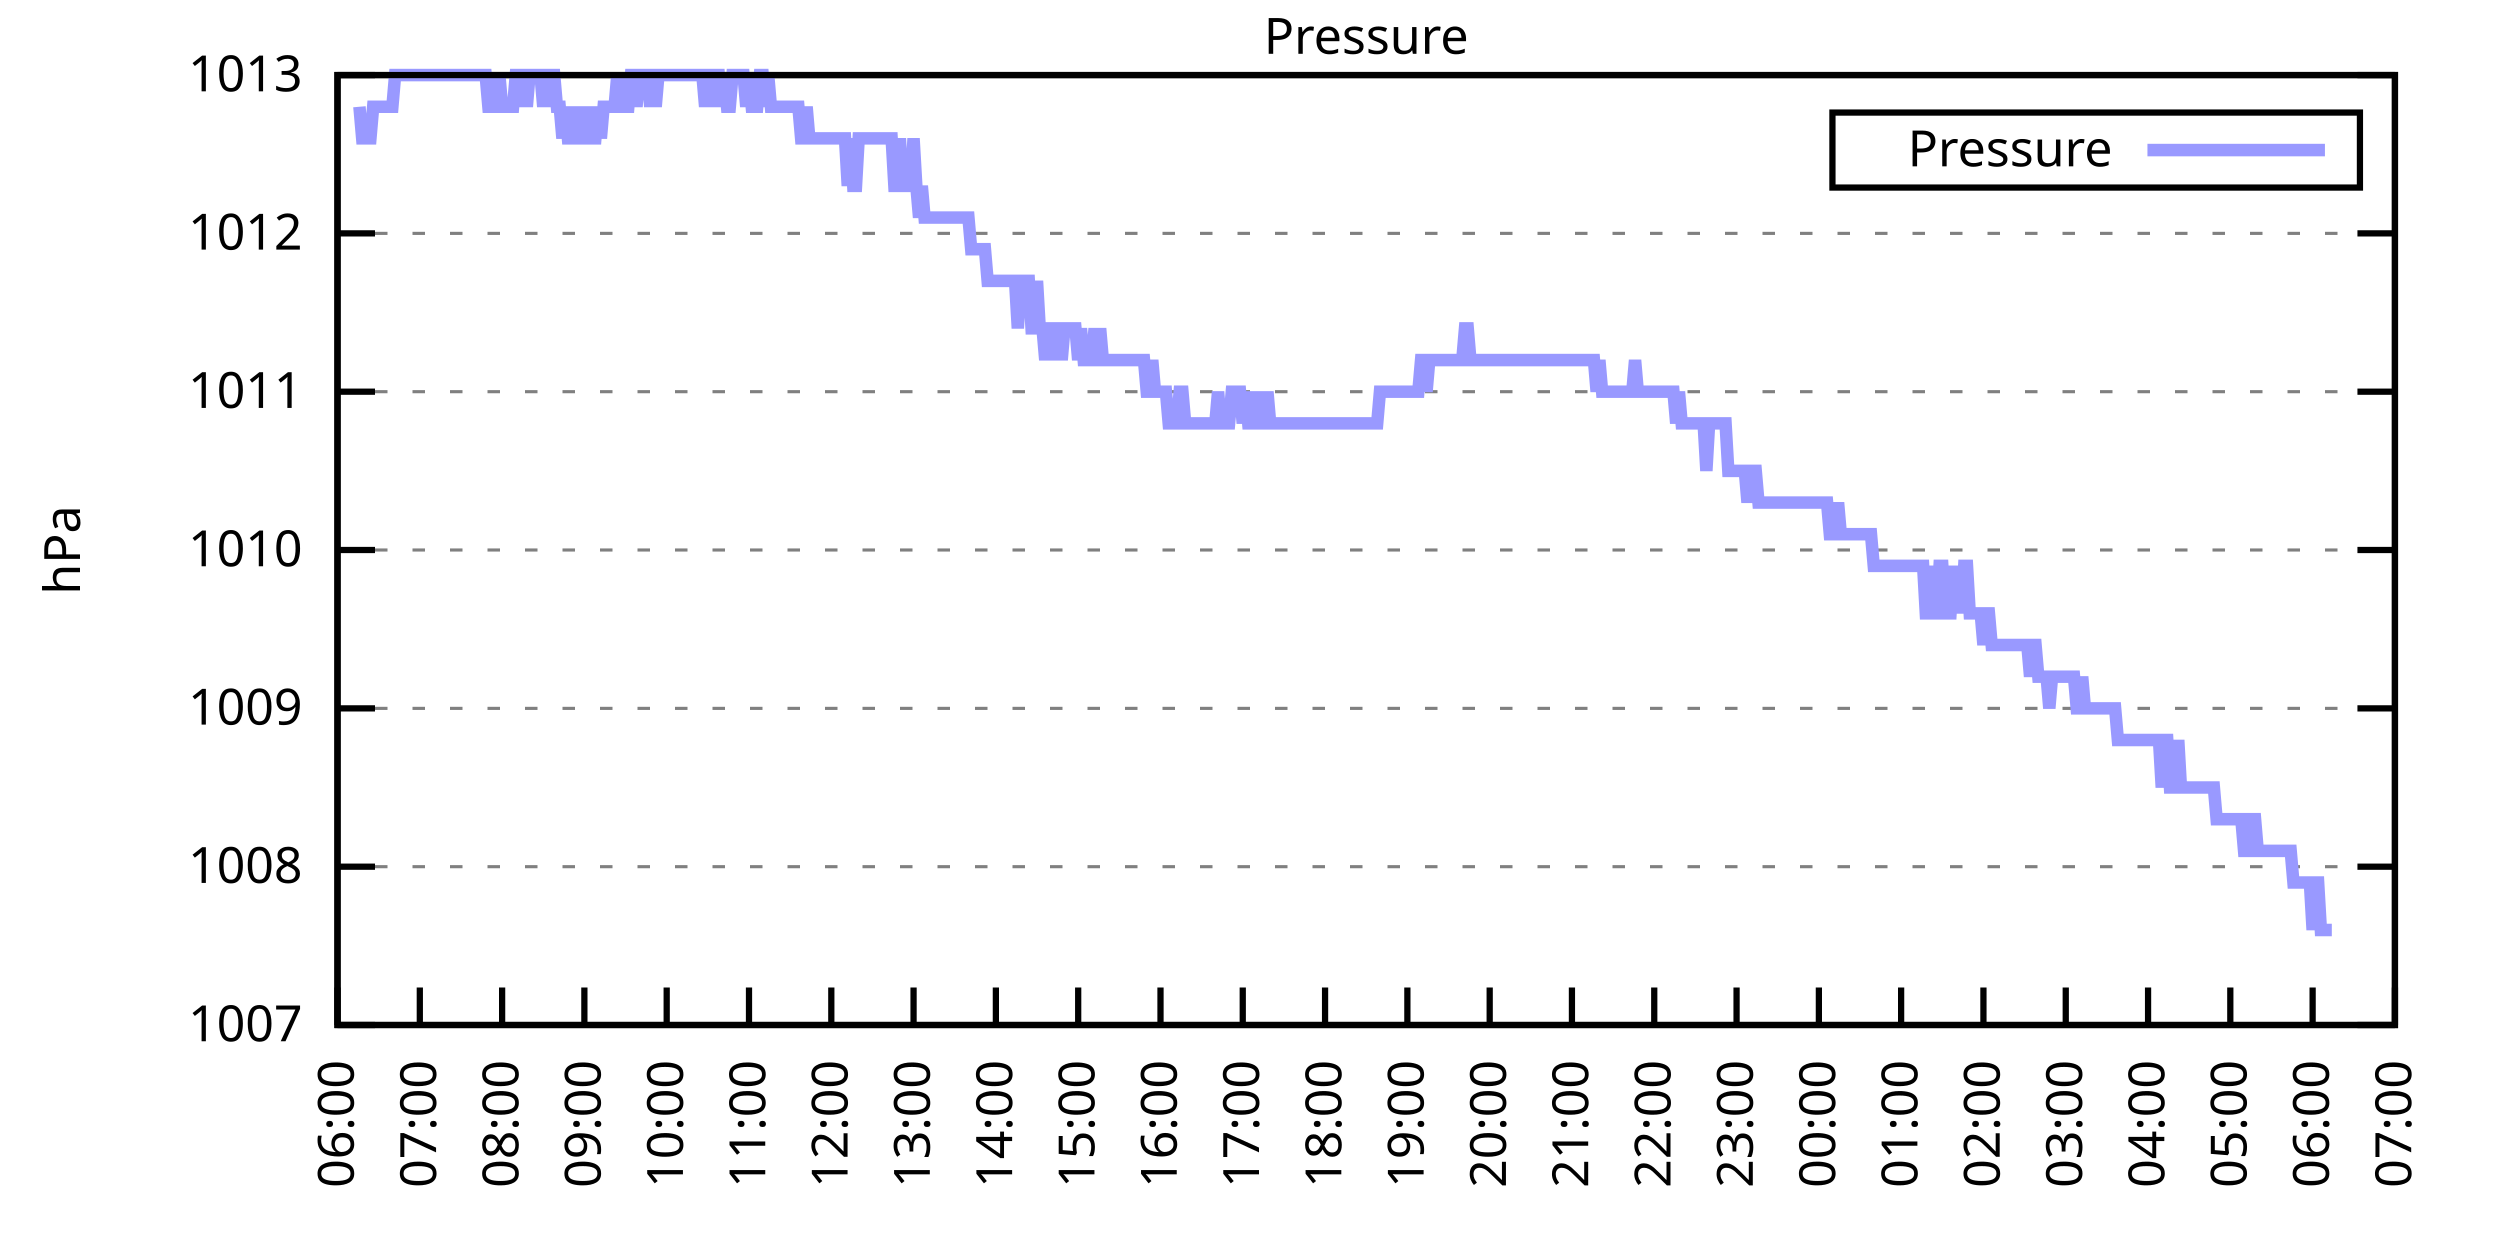
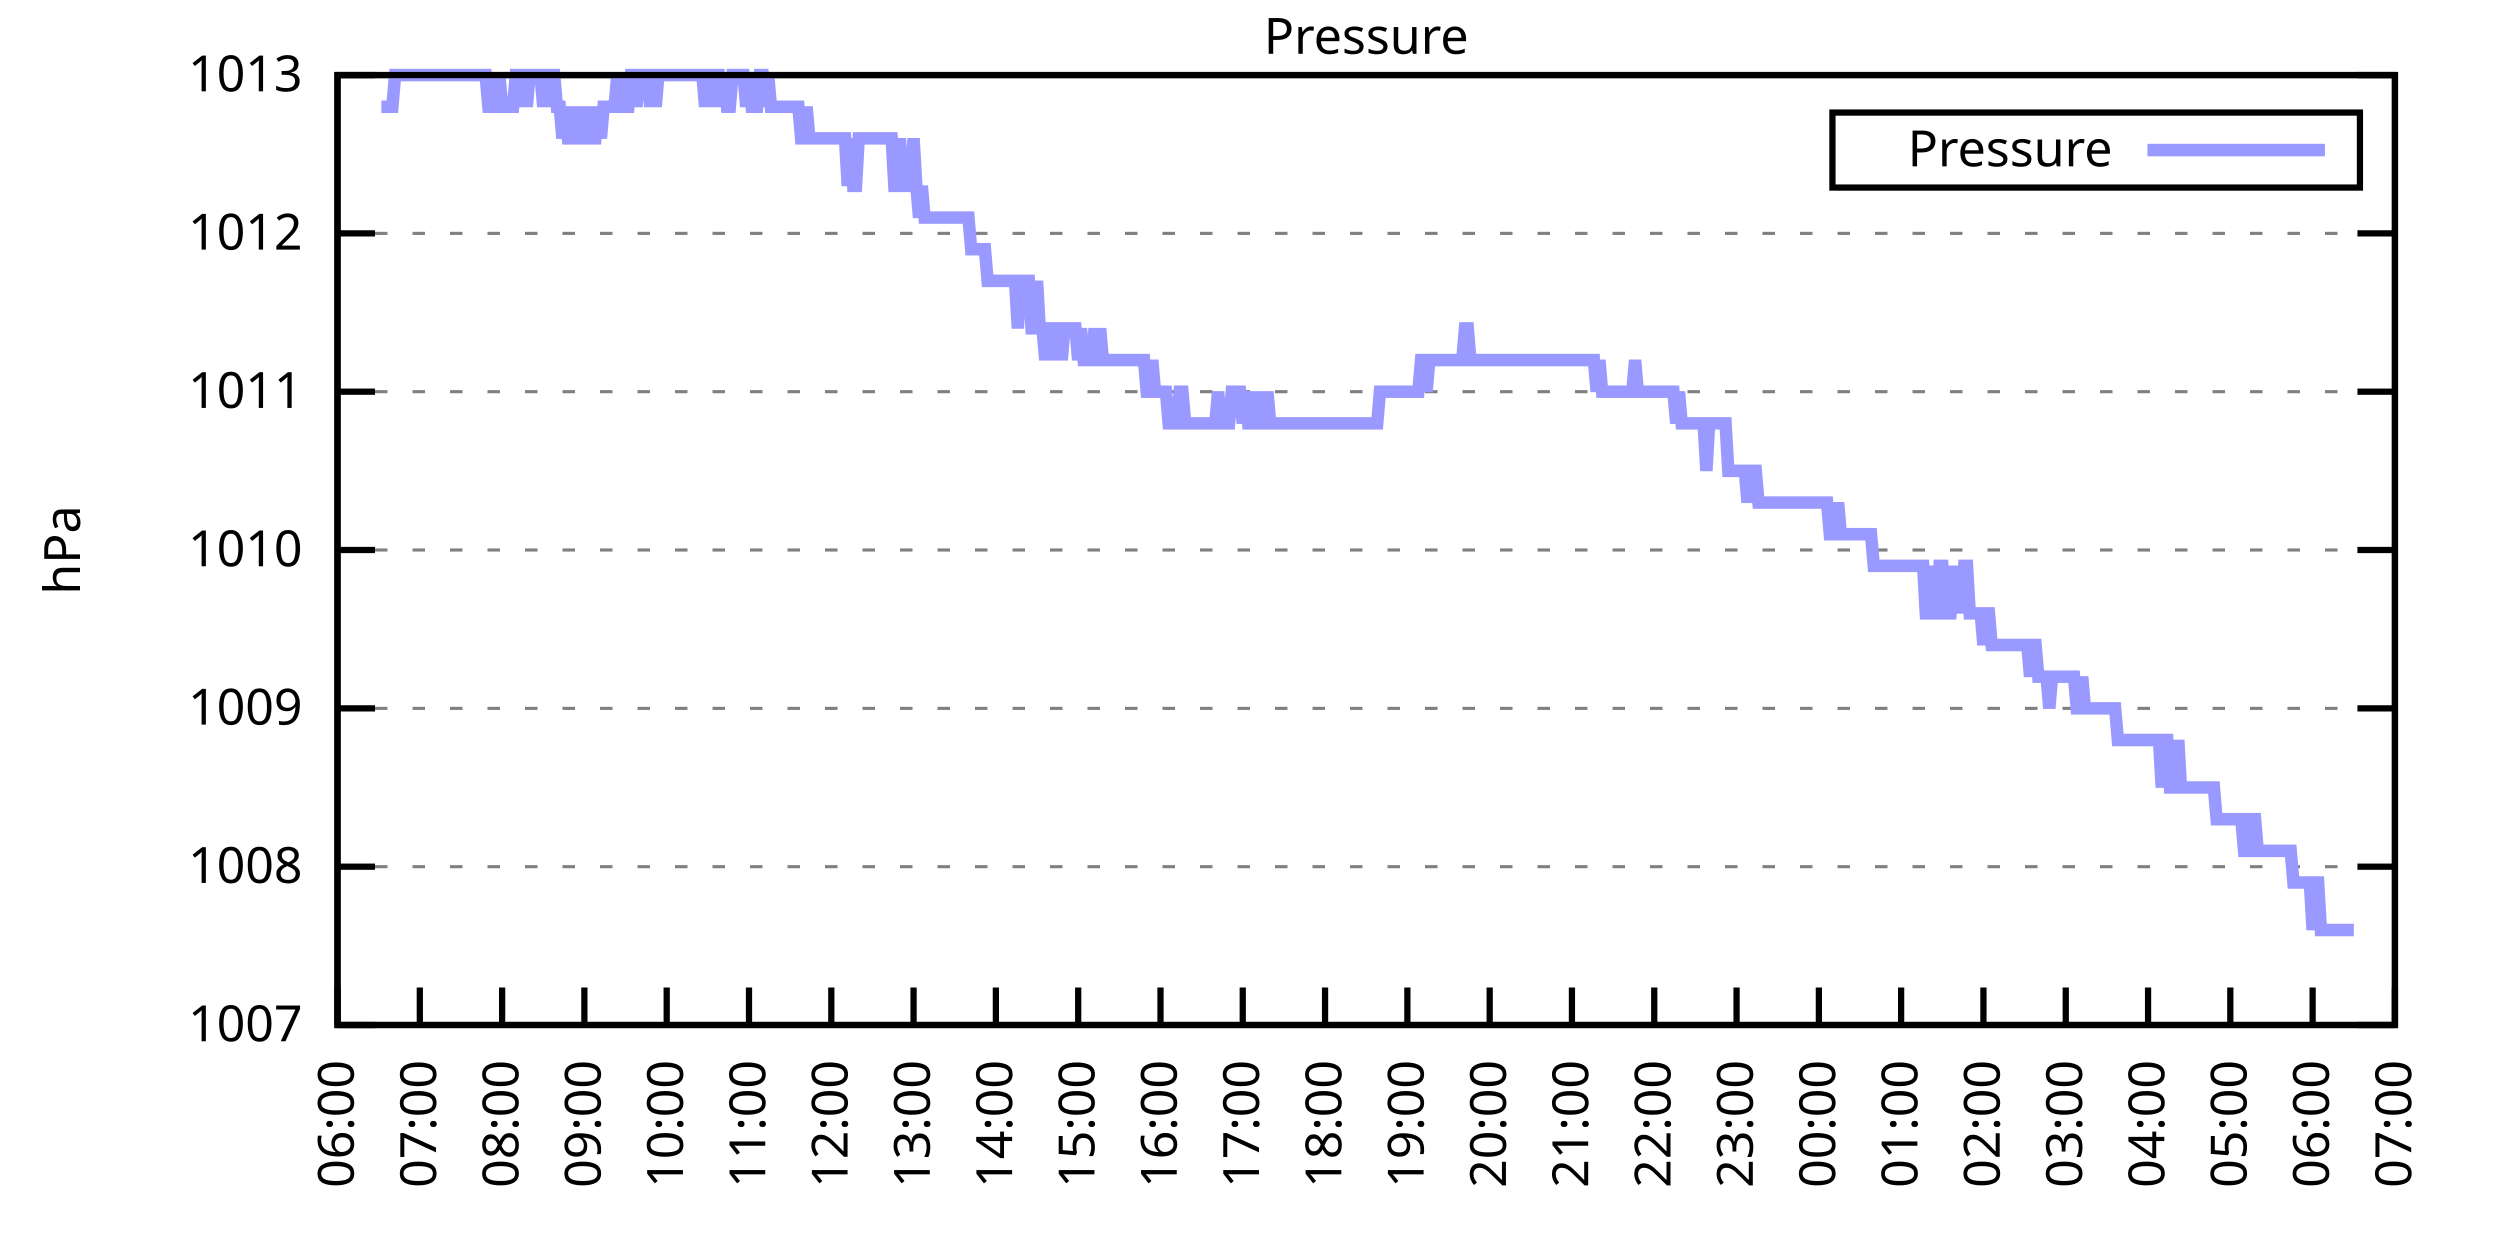
<svg xmlns="http://www.w3.org/2000/svg" xmlns:xlink="http://www.w3.org/1999/xlink" width="400" height="200" viewBox="0 0 400 200">
  <g id="gnuplot_canvas">
    <rect x="0" y="0" width="400" height="200" fill="none" />
    <defs>
      <circle id="gpDot" r="0.5" stroke-width="0.5" stroke="currentColor" />
      <path id="gpPt0" stroke-width="0.333" stroke="currentColor" d="M-1,0 h2 M0,-1 v2" />
      <path id="gpPt1" stroke-width="0.333" stroke="currentColor" d="M-1,-1 L1,1 M1,-1 L-1,1" />
      <path id="gpPt2" stroke-width="0.333" stroke="currentColor" d="M-1,0 L1,0 M0,-1 L0,1 M-1,-1 L1,1 M-1,1 L1,-1" />
      <rect id="gpPt3" stroke-width="0.333" stroke="currentColor" x="-1" y="-1" width="2" height="2" />
      <rect id="gpPt4" stroke-width="0.333" stroke="currentColor" fill="currentColor" x="-1" y="-1" width="2" height="2" />
      <circle id="gpPt5" stroke-width="0.333" stroke="currentColor" cx="0" cy="0" r="1" />
      <use xlink:href="#gpPt5" id="gpPt6" fill="currentColor" stroke="none" />
      <path id="gpPt7" stroke-width="0.333" stroke="currentColor" d="M0,-1.33 L-1.33,0.67 L1.33,0.67 z" />
      <use xlink:href="#gpPt7" id="gpPt8" fill="currentColor" stroke="none" />
      <use xlink:href="#gpPt7" id="gpPt9" stroke="currentColor" transform="rotate(180)" />
      <use xlink:href="#gpPt9" id="gpPt10" fill="currentColor" stroke="none" />
      <use xlink:href="#gpPt3" id="gpPt11" stroke="currentColor" transform="rotate(45)" />
      <use xlink:href="#gpPt11" id="gpPt12" fill="currentColor" stroke="none" />
      <path id="gpPt13" stroke-width="0.333" stroke="currentColor" d="M0,1.330 L1.265,0.411 L0.782,-1.067 L-0.782,-1.076 L-1.265,0.411 z" />
      <use xlink:href="#gpPt13" id="gpPt14" fill="currentColor" stroke="none" />
      <filter id="textbox" filterUnits="objectBoundingBox" x="0" y="0" height="1" width="1">
        <feFlood flood-color="white" flood-opacity="1" result="bgnd" />
        <feComposite in="SourceGraphic" in2="bgnd" operator="atop" />
      </filter>
      <filter id="greybox" filterUnits="objectBoundingBox" x="0" y="0" height="1" width="1">
        <feFlood flood-color="lightgrey" flood-opacity="1" result="grey" />
        <feComposite in="SourceGraphic" in2="grey" operator="atop" />
      </filter>
    </defs>
    <g fill="none" color="white" stroke="currentColor" stroke-width="1.00" stroke-linecap="butt" stroke-linejoin="miter">
</g>
    <g fill="none" color="black" stroke="currentColor" stroke-width="1.00" stroke-linecap="butt" stroke-linejoin="miter">
      <g stroke="none" shape-rendering="crispEdges">
        <polygon fill="rgb(255, 255, 255)" points="54.00,164.00 383.18,164.00 383.18,12.02 54.00,12.02 " />
      </g>
    </g>
    <g fill="none" color="black" stroke="currentColor" stroke-width="1.00" stroke-linecap="butt" stroke-linejoin="miter">
</g>
    <g fill="none" color="black" stroke="black" stroke-width="0.50" stroke-linecap="butt" stroke-linejoin="miter">
</g>
    <g fill="none" color="gray" stroke="currentColor" stroke-width="0.50" stroke-linecap="butt" stroke-linejoin="miter">
      <path stroke="gray" stroke-dasharray="2,4" class="gridline" d="M54.00,164.00 L383.19,164.00  " />
    </g>
    <g fill="none" color="gray" stroke="gray" stroke-width="1.00" stroke-linecap="butt" stroke-linejoin="miter">
</g>
    <g fill="none" color="black" stroke="currentColor" stroke-width="1.00" stroke-linecap="butt" stroke-linejoin="miter">
      <path stroke="black" d="M54.00,164.00 L60.00,164.00 M383.19,164.00 L377.19,164.00  " />
      <g transform="translate(48.40,166.60)" stroke="none" fill="black" font-family="Sans" font-size="8.00" text-anchor="end">
        <text>
          <tspan font-family="Sans"> 1007</tspan>
        </text>
      </g>
    </g>
    <g fill="none" color="black" stroke="currentColor" stroke-width="1.00" stroke-linecap="butt" stroke-linejoin="miter">
</g>
    <g fill="none" color="black" stroke="black" stroke-width="0.50" stroke-linecap="butt" stroke-linejoin="miter">
</g>
    <g fill="none" color="gray" stroke="currentColor" stroke-width="0.50" stroke-linecap="butt" stroke-linejoin="miter">
      <path stroke="gray" stroke-dasharray="2,4" class="gridline" d="M54.00,138.67 L383.19,138.67  " />
    </g>
    <g fill="none" color="gray" stroke="gray" stroke-width="1.00" stroke-linecap="butt" stroke-linejoin="miter">
</g>
    <g fill="none" color="black" stroke="currentColor" stroke-width="1.00" stroke-linecap="butt" stroke-linejoin="miter">
      <path stroke="black" d="M54.00,138.67 L60.00,138.67 M383.19,138.67 L377.19,138.67  " />
      <g transform="translate(48.40,141.27)" stroke="none" fill="black" font-family="Sans" font-size="8.00" text-anchor="end">
        <text>
          <tspan font-family="Sans"> 1008</tspan>
        </text>
      </g>
    </g>
    <g fill="none" color="black" stroke="currentColor" stroke-width="1.00" stroke-linecap="butt" stroke-linejoin="miter">
</g>
    <g fill="none" color="black" stroke="black" stroke-width="0.50" stroke-linecap="butt" stroke-linejoin="miter">
</g>
    <g fill="none" color="gray" stroke="currentColor" stroke-width="0.50" stroke-linecap="butt" stroke-linejoin="miter">
      <path stroke="gray" stroke-dasharray="2,4" class="gridline" d="M54.00,113.34 L383.19,113.34  " />
    </g>
    <g fill="none" color="gray" stroke="gray" stroke-width="1.00" stroke-linecap="butt" stroke-linejoin="miter">
</g>
    <g fill="none" color="black" stroke="currentColor" stroke-width="1.00" stroke-linecap="butt" stroke-linejoin="miter">
      <path stroke="black" d="M54.00,113.34 L60.00,113.34 M383.19,113.34 L377.19,113.34  " />
      <g transform="translate(48.40,115.94)" stroke="none" fill="black" font-family="Sans" font-size="8.00" text-anchor="end">
        <text>
          <tspan font-family="Sans"> 1009</tspan>
        </text>
      </g>
    </g>
    <g fill="none" color="black" stroke="currentColor" stroke-width="1.00" stroke-linecap="butt" stroke-linejoin="miter">
</g>
    <g fill="none" color="black" stroke="black" stroke-width="0.50" stroke-linecap="butt" stroke-linejoin="miter">
</g>
    <g fill="none" color="gray" stroke="currentColor" stroke-width="0.50" stroke-linecap="butt" stroke-linejoin="miter">
      <path stroke="gray" stroke-dasharray="2,4" class="gridline" d="M54.00,88.00 L383.19,88.00  " />
    </g>
    <g fill="none" color="gray" stroke="gray" stroke-width="1.00" stroke-linecap="butt" stroke-linejoin="miter">
</g>
    <g fill="none" color="black" stroke="currentColor" stroke-width="1.00" stroke-linecap="butt" stroke-linejoin="miter">
      <path stroke="black" d="M54.00,88.00 L60.00,88.00 M383.19,88.00 L377.19,88.00  " />
      <g transform="translate(48.40,90.60)" stroke="none" fill="black" font-family="Sans" font-size="8.00" text-anchor="end">
        <text>
          <tspan font-family="Sans"> 1010</tspan>
        </text>
      </g>
    </g>
    <g fill="none" color="black" stroke="currentColor" stroke-width="1.00" stroke-linecap="butt" stroke-linejoin="miter">
</g>
    <g fill="none" color="black" stroke="black" stroke-width="0.50" stroke-linecap="butt" stroke-linejoin="miter">
</g>
    <g fill="none" color="gray" stroke="currentColor" stroke-width="0.50" stroke-linecap="butt" stroke-linejoin="miter">
      <path stroke="gray" stroke-dasharray="2,4" class="gridline" d="M54.00,62.67 L383.19,62.67  " />
    </g>
    <g fill="none" color="gray" stroke="gray" stroke-width="1.00" stroke-linecap="butt" stroke-linejoin="miter">
</g>
    <g fill="none" color="black" stroke="currentColor" stroke-width="1.00" stroke-linecap="butt" stroke-linejoin="miter">
      <path stroke="black" d="M54.00,62.67 L60.00,62.67 M383.19,62.67 L377.19,62.67  " />
      <g transform="translate(48.40,65.27)" stroke="none" fill="black" font-family="Sans" font-size="8.00" text-anchor="end">
        <text>
          <tspan font-family="Sans"> 1011</tspan>
        </text>
      </g>
    </g>
    <g fill="none" color="black" stroke="currentColor" stroke-width="1.00" stroke-linecap="butt" stroke-linejoin="miter">
</g>
    <g fill="none" color="black" stroke="black" stroke-width="0.50" stroke-linecap="butt" stroke-linejoin="miter">
</g>
    <g fill="none" color="gray" stroke="currentColor" stroke-width="0.50" stroke-linecap="butt" stroke-linejoin="miter">
      <path stroke="gray" stroke-dasharray="2,4" class="gridline" d="M54.00,37.34 L383.19,37.34  " />
    </g>
    <g fill="none" color="gray" stroke="gray" stroke-width="1.00" stroke-linecap="butt" stroke-linejoin="miter">
</g>
    <g fill="none" color="black" stroke="currentColor" stroke-width="1.00" stroke-linecap="butt" stroke-linejoin="miter">
      <path stroke="black" d="M54.00,37.34 L60.00,37.34 M383.19,37.34 L377.19,37.34  " />
      <g transform="translate(48.40,39.94)" stroke="none" fill="black" font-family="Sans" font-size="8.00" text-anchor="end">
        <text>
          <tspan font-family="Sans"> 1012</tspan>
        </text>
      </g>
    </g>
    <g fill="none" color="black" stroke="currentColor" stroke-width="1.00" stroke-linecap="butt" stroke-linejoin="miter">
</g>
    <g fill="none" color="black" stroke="black" stroke-width="0.50" stroke-linecap="butt" stroke-linejoin="miter">
</g>
    <g fill="none" color="gray" stroke="currentColor" stroke-width="0.50" stroke-linecap="butt" stroke-linejoin="miter">
      <path stroke="gray" stroke-dasharray="2,4" class="gridline" d="M54.00,12.01 L383.19,12.01  " />
    </g>
    <g fill="none" color="gray" stroke="gray" stroke-width="1.00" stroke-linecap="butt" stroke-linejoin="miter">
</g>
    <g fill="none" color="black" stroke="currentColor" stroke-width="1.00" stroke-linecap="butt" stroke-linejoin="miter">
      <path stroke="black" d="M54.00,12.01 L60.00,12.01 M383.19,12.01 L377.19,12.01  " />
      <g transform="translate(48.40,14.61)" stroke="none" fill="black" font-family="Sans" font-size="8.00" text-anchor="end">
        <text>
          <tspan font-family="Sans"> 1013</tspan>
        </text>
      </g>
    </g>
    <g fill="none" color="black" stroke="currentColor" stroke-width="1.00" stroke-linecap="butt" stroke-linejoin="miter">
      <path stroke="black" d="M54.00,164.00 L54.00,158.00  " />
      <g transform="translate(56.60,169.60) rotate(270.00)" stroke="none" fill="black" font-family="Sans" font-size="8.00" text-anchor="end">
        <text>
          <tspan font-family="Sans">06:00</tspan>
        </text>
      </g>
    </g>
    <g fill="none" color="black" stroke="currentColor" stroke-width="1.00" stroke-linecap="butt" stroke-linejoin="miter">
      <path stroke="black" d="M67.17,164.00 L67.17,158.00  " />
      <g transform="translate(69.77,169.60) rotate(270.00)" stroke="none" fill="black" font-family="Sans" font-size="8.00" text-anchor="end">
        <text>
          <tspan font-family="Sans">07:00</tspan>
        </text>
      </g>
    </g>
    <g fill="none" color="black" stroke="currentColor" stroke-width="1.00" stroke-linecap="butt" stroke-linejoin="miter">
      <path stroke="black" d="M80.34,164.00 L80.34,158.00  " />
      <g transform="translate(82.94,169.60) rotate(270.00)" stroke="none" fill="black" font-family="Sans" font-size="8.00" text-anchor="end">
        <text>
          <tspan font-family="Sans">08:00</tspan>
        </text>
      </g>
    </g>
    <g fill="none" color="black" stroke="currentColor" stroke-width="1.00" stroke-linecap="butt" stroke-linejoin="miter">
      <path stroke="black" d="M93.50,164.00 L93.50,158.00  " />
      <g transform="translate(96.10,169.60) rotate(270.00)" stroke="none" fill="black" font-family="Sans" font-size="8.00" text-anchor="end">
        <text>
          <tspan font-family="Sans">09:00</tspan>
        </text>
      </g>
    </g>
    <g fill="none" color="black" stroke="currentColor" stroke-width="1.00" stroke-linecap="butt" stroke-linejoin="miter">
      <path stroke="black" d="M106.67,164.00 L106.67,158.00  " />
      <g transform="translate(109.27,169.60) rotate(270.00)" stroke="none" fill="black" font-family="Sans" font-size="8.00" text-anchor="end">
        <text>
          <tspan font-family="Sans">10:00</tspan>
        </text>
      </g>
    </g>
    <g fill="none" color="black" stroke="currentColor" stroke-width="1.00" stroke-linecap="butt" stroke-linejoin="miter">
      <path stroke="black" d="M119.84,164.00 L119.84,158.00  " />
      <g transform="translate(122.44,169.60) rotate(270.00)" stroke="none" fill="black" font-family="Sans" font-size="8.00" text-anchor="end">
        <text>
          <tspan font-family="Sans">11:00</tspan>
        </text>
      </g>
    </g>
    <g fill="none" color="black" stroke="currentColor" stroke-width="1.00" stroke-linecap="butt" stroke-linejoin="miter">
      <path stroke="black" d="M133.01,164.00 L133.01,158.00  " />
      <g transform="translate(135.61,169.60) rotate(270.00)" stroke="none" fill="black" font-family="Sans" font-size="8.00" text-anchor="end">
        <text>
          <tspan font-family="Sans">12:00</tspan>
        </text>
      </g>
    </g>
    <g fill="none" color="black" stroke="currentColor" stroke-width="1.00" stroke-linecap="butt" stroke-linejoin="miter">
      <path stroke="black" d="M146.17,164.00 L146.17,158.00  " />
      <g transform="translate(148.77,169.60) rotate(270.00)" stroke="none" fill="black" font-family="Sans" font-size="8.00" text-anchor="end">
        <text>
          <tspan font-family="Sans">13:00</tspan>
        </text>
      </g>
    </g>
    <g fill="none" color="black" stroke="currentColor" stroke-width="1.00" stroke-linecap="butt" stroke-linejoin="miter">
      <path stroke="black" d="M159.34,164.00 L159.34,158.00  " />
      <g transform="translate(161.94,169.60) rotate(270.00)" stroke="none" fill="black" font-family="Sans" font-size="8.00" text-anchor="end">
        <text>
          <tspan font-family="Sans">14:00</tspan>
        </text>
      </g>
    </g>
    <g fill="none" color="black" stroke="currentColor" stroke-width="1.00" stroke-linecap="butt" stroke-linejoin="miter">
      <path stroke="black" d="M172.51,164.00 L172.51,158.00  " />
      <g transform="translate(175.11,169.60) rotate(270.00)" stroke="none" fill="black" font-family="Sans" font-size="8.00" text-anchor="end">
        <text>
          <tspan font-family="Sans">15:00</tspan>
        </text>
      </g>
    </g>
    <g fill="none" color="black" stroke="currentColor" stroke-width="1.00" stroke-linecap="butt" stroke-linejoin="miter">
      <path stroke="black" d="M185.68,164.00 L185.68,158.00  " />
      <g transform="translate(188.28,169.60) rotate(270.00)" stroke="none" fill="black" font-family="Sans" font-size="8.00" text-anchor="end">
        <text>
          <tspan font-family="Sans">16:00</tspan>
        </text>
      </g>
    </g>
    <g fill="none" color="black" stroke="currentColor" stroke-width="1.00" stroke-linecap="butt" stroke-linejoin="miter">
      <path stroke="black" d="M198.84,164.00 L198.84,158.00  " />
      <g transform="translate(201.44,169.60) rotate(270.00)" stroke="none" fill="black" font-family="Sans" font-size="8.00" text-anchor="end">
        <text>
          <tspan font-family="Sans">17:00</tspan>
        </text>
      </g>
    </g>
    <g fill="none" color="black" stroke="currentColor" stroke-width="1.00" stroke-linecap="butt" stroke-linejoin="miter">
      <path stroke="black" d="M212.01,164.00 L212.01,158.00  " />
      <g transform="translate(214.61,169.60) rotate(270.00)" stroke="none" fill="black" font-family="Sans" font-size="8.00" text-anchor="end">
        <text>
          <tspan font-family="Sans">18:00</tspan>
        </text>
      </g>
    </g>
    <g fill="none" color="black" stroke="currentColor" stroke-width="1.00" stroke-linecap="butt" stroke-linejoin="miter">
      <path stroke="black" d="M225.18,164.00 L225.18,158.00  " />
      <g transform="translate(227.78,169.60) rotate(270.00)" stroke="none" fill="black" font-family="Sans" font-size="8.00" text-anchor="end">
        <text>
          <tspan font-family="Sans">19:00</tspan>
        </text>
      </g>
    </g>
    <g fill="none" color="black" stroke="currentColor" stroke-width="1.00" stroke-linecap="butt" stroke-linejoin="miter">
      <path stroke="black" d="M238.35,164.00 L238.35,158.00  " />
      <g transform="translate(240.95,169.60) rotate(270.00)" stroke="none" fill="black" font-family="Sans" font-size="8.00" text-anchor="end">
        <text>
          <tspan font-family="Sans">20:00</tspan>
        </text>
      </g>
    </g>
    <g fill="none" color="black" stroke="currentColor" stroke-width="1.00" stroke-linecap="butt" stroke-linejoin="miter">
      <path stroke="black" d="M251.51,164.00 L251.51,158.00  " />
      <g transform="translate(254.11,169.60) rotate(270.00)" stroke="none" fill="black" font-family="Sans" font-size="8.00" text-anchor="end">
        <text>
          <tspan font-family="Sans">21:00</tspan>
        </text>
      </g>
    </g>
    <g fill="none" color="black" stroke="currentColor" stroke-width="1.00" stroke-linecap="butt" stroke-linejoin="miter">
      <path stroke="black" d="M264.68,164.00 L264.68,158.00  " />
      <g transform="translate(267.28,169.60) rotate(270.00)" stroke="none" fill="black" font-family="Sans" font-size="8.00" text-anchor="end">
        <text>
          <tspan font-family="Sans">22:00</tspan>
        </text>
      </g>
    </g>
    <g fill="none" color="black" stroke="currentColor" stroke-width="1.00" stroke-linecap="butt" stroke-linejoin="miter">
      <path stroke="black" d="M277.85,164.00 L277.85,158.00  " />
      <g transform="translate(280.45,169.60) rotate(270.00)" stroke="none" fill="black" font-family="Sans" font-size="8.00" text-anchor="end">
        <text>
          <tspan font-family="Sans">23:00</tspan>
        </text>
      </g>
    </g>
    <g fill="none" color="black" stroke="currentColor" stroke-width="1.00" stroke-linecap="butt" stroke-linejoin="miter">
      <path stroke="black" d="M291.02,164.00 L291.02,158.00  " />
      <g transform="translate(293.62,169.60) rotate(270.00)" stroke="none" fill="black" font-family="Sans" font-size="8.00" text-anchor="end">
        <text>
          <tspan font-family="Sans">00:00</tspan>
        </text>
      </g>
    </g>
    <g fill="none" color="black" stroke="currentColor" stroke-width="1.00" stroke-linecap="butt" stroke-linejoin="miter">
      <path stroke="black" d="M304.18,164.00 L304.18,158.00  " />
      <g transform="translate(306.78,169.60) rotate(270.00)" stroke="none" fill="black" font-family="Sans" font-size="8.00" text-anchor="end">
        <text>
          <tspan font-family="Sans">01:00</tspan>
        </text>
      </g>
    </g>
    <g fill="none" color="black" stroke="currentColor" stroke-width="1.00" stroke-linecap="butt" stroke-linejoin="miter">
      <path stroke="black" d="M317.35,164.00 L317.35,158.00  " />
      <g transform="translate(319.95,169.60) rotate(270.00)" stroke="none" fill="black" font-family="Sans" font-size="8.00" text-anchor="end">
        <text>
          <tspan font-family="Sans">02:00</tspan>
        </text>
      </g>
    </g>
    <g fill="none" color="black" stroke="currentColor" stroke-width="1.00" stroke-linecap="butt" stroke-linejoin="miter">
      <path stroke="black" d="M330.52,164.00 L330.52,158.00  " />
      <g transform="translate(333.12,169.60) rotate(270.00)" stroke="none" fill="black" font-family="Sans" font-size="8.00" text-anchor="end">
        <text>
          <tspan font-family="Sans">03:00</tspan>
        </text>
      </g>
    </g>
    <g fill="none" color="black" stroke="currentColor" stroke-width="1.00" stroke-linecap="butt" stroke-linejoin="miter">
      <path stroke="black" d="M343.69,164.00 L343.69,158.00  " />
      <g transform="translate(346.29,169.60) rotate(270.00)" stroke="none" fill="black" font-family="Sans" font-size="8.00" text-anchor="end">
        <text>
          <tspan font-family="Sans">04:00</tspan>
        </text>
      </g>
    </g>
    <g fill="none" color="black" stroke="currentColor" stroke-width="1.00" stroke-linecap="butt" stroke-linejoin="miter">
      <path stroke="black" d="M356.85,164.00 L356.85,158.00  " />
      <g transform="translate(359.45,169.60) rotate(270.00)" stroke="none" fill="black" font-family="Sans" font-size="8.00" text-anchor="end">
        <text>
          <tspan font-family="Sans">05:00</tspan>
        </text>
      </g>
    </g>
    <g fill="none" color="black" stroke="currentColor" stroke-width="1.00" stroke-linecap="butt" stroke-linejoin="miter">
      <path stroke="black" d="M370.02,164.00 L370.02,158.00  " />
      <g transform="translate(372.62,169.60) rotate(270.00)" stroke="none" fill="black" font-family="Sans" font-size="8.00" text-anchor="end">
        <text>
          <tspan font-family="Sans">06:00</tspan>
        </text>
      </g>
    </g>
    <g fill="none" color="black" stroke="currentColor" stroke-width="1.00" stroke-linecap="butt" stroke-linejoin="miter">
      <path stroke="black" d="M383.19,164.00 L383.19,158.00  " />
      <g transform="translate(385.79,169.60) rotate(270.00)" stroke="none" fill="black" font-family="Sans" font-size="8.00" text-anchor="end">
        <text>
          <tspan font-family="Sans">07:00</tspan>
        </text>
      </g>
    </g>
    <g fill="none" color="black" stroke="currentColor" stroke-width="1.00" stroke-linecap="butt" stroke-linejoin="miter">
</g>
    <g fill="none" color="black" stroke="currentColor" stroke-width="1.00" stroke-linecap="butt" stroke-linejoin="miter">
      <path stroke="black" d="M54.00,12.01 L54.00,164.00 L383.19,164.00 L383.19,12.01 L54.00,12.01 Z  " />
    </g>
    <g fill="none" color="black" stroke="currentColor" stroke-width="1.00" stroke-linecap="butt" stroke-linejoin="miter">
</g>
    <g fill="none" color="black" stroke="currentColor" stroke-width="1.00" stroke-linecap="butt" stroke-linejoin="miter">
      <path stroke="black" d="M293.19,30.01 L293.19,18.01 L377.59,18.01 L377.59,30.01 L293.19,30.01 Z  " />
    </g>
    <g id="Pressure_plot_1">
      <g fill="none" color="white" stroke="black" stroke-width="2.00" stroke-linecap="butt" stroke-linejoin="miter">
</g>
      <g fill="none" color="black" stroke="currentColor" stroke-width="2.00" stroke-linecap="butt" stroke-linejoin="miter">
        <g transform="translate(337.99,26.61)" stroke="none" fill="black" font-family="Sans" font-size="8.00" text-anchor="end">
          <text>
            <tspan font-family="Sans">Pressure</tspan>
          </text>
        </g>
      </g>
      <g fill="none" color="black" stroke="currentColor" stroke-width="2.00" stroke-linecap="butt" stroke-linejoin="miter">
-         <path stroke="rgb(153, 153, 255)" d="M343.59,24.01 L371.99,24.01 M57.51,17.08 L57.95,22.14 L58.39,22.14 L58.83,22.14 L59.27,22.14 L59.71,17.08   L60.14,17.08 L60.58,17.08 L61.02,17.08 L61.46,17.08 L61.90,17.08 L62.34,17.08 L62.78,17.08 L63.22,12.01   L63.66,12.01 L64.10,12.01 L64.53,12.01 L64.97,12.01 L65.41,12.01 L65.85,12.01 L66.29,12.01 L66.73,12.01   L67.17,12.01 L67.61,12.01 L68.05,12.01 L68.48,12.01 L68.92,12.01 L69.36,12.01 L69.80,12.01 L70.24,12.01   L70.68,12.01 L71.12,12.01 L71.56,12.01 L72.00,12.01 L72.43,12.01 L72.87,12.01 L73.31,12.01 L73.75,12.01   L74.19,12.01 L74.63,12.01 L75.07,12.01 L75.51,12.01 L75.95,12.01 L76.38,12.01 L76.82,12.01 L77.26,12.01   L77.70,12.01 L78.14,17.08 L78.58,17.08 L79.02,12.01 L79.46,17.08 L79.90,12.01 L80.34,17.08 L80.77,17.08   L81.21,17.08 L81.65,17.08 L82.09,17.08 L82.53,12.01 L82.97,12.01 L83.41,17.08 L83.85,12.01 L84.29,17.08   L84.72,12.01 L85.16,12.01 L85.60,12.01 L86.04,12.01 L86.48,12.01 L86.92,17.08 L87.36,12.01 L87.80,17.08   L88.24,12.01 L88.67,12.01 L89.11,17.08 L89.55,17.08 L89.99,22.14 L90.43,17.08 L90.87,22.14 L91.31,22.14   L91.75,22.14 L92.19,17.08 L92.62,22.14 L93.06,22.14 L93.50,22.14 L93.94,17.08 L94.38,22.14 L94.82,22.14   L95.26,22.14 L95.70,17.08 L96.14,22.14 L96.58,17.08 L97.01,17.08 L97.45,17.08 L97.89,17.08 L98.33,17.08   L98.77,12.01 L99.21,17.08 L99.65,12.01 L100.09,17.08 L100.53,17.08 L100.96,12.01 L101.40,12.01 L101.84,17.08   L102.28,12.01 L102.72,12.01 L103.16,12.01 L103.60,12.01 L104.04,17.08 L104.48,12.01 L104.91,17.08 L105.35,12.01   L105.79,12.01 L106.23,12.01 L106.67,12.01 L107.11,12.01 L107.55,12.01 L107.99,12.01 L108.43,12.01 L108.87,12.01   L109.30,12.01 L109.74,12.01 L110.18,12.01 L110.62,12.01 L111.06,12.01 L111.50,12.01 L111.94,12.01 L112.38,12.01   L112.82,17.08 L113.25,12.01 L113.69,12.01 L114.13,17.08 L114.57,12.01 L115.01,12.01 L115.45,17.08 L115.89,12.01   L116.33,17.08 L116.77,17.08 L117.20,12.01 L117.64,12.01 L118.08,12.01 L118.52,12.01 L118.96,12.01 L119.40,17.08   L119.84,12.01 L120.28,17.08 L120.72,17.08 L121.15,17.08 L121.59,12.01 L122.03,12.01 L122.47,17.08 L122.91,12.01   L123.35,17.08 L123.79,17.08 L124.23,17.08 L124.67,17.08 L125.11,17.08 L125.54,17.08 L125.98,17.08 L126.42,17.08   L126.86,17.08 L127.30,17.08 L127.74,17.08 L128.18,22.14 L128.62,22.14 L129.06,17.08 L129.49,22.14 L129.93,22.14   L130.37,22.14 L130.81,22.14 L131.25,22.14 L131.69,22.14 L132.13,22.14 L132.57,22.14 L133.01,22.14 L133.44,22.14   L133.88,22.14 L134.32,22.14 L134.76,22.14 L135.20,22.14 L135.64,29.74 L136.08,22.14 L136.52,29.74 L136.96,29.74   L137.39,22.14 L137.83,22.14 L138.27,22.14 L138.71,22.14 L139.15,22.14 L139.59,22.14 L140.03,22.14 L140.47,22.14   L140.91,22.14 L141.35,22.14 L141.78,22.14 L142.22,22.14 L142.66,22.14 L143.10,29.74 L143.54,29.74 L143.98,22.14   L144.42,29.74 L144.86,29.74 L145.30,29.74 L145.73,29.74 L146.17,22.14 L146.61,29.74 L147.05,34.81 L147.49,29.74   L147.93,34.81 L148.37,34.81 L148.81,34.81 L149.25,34.81 L149.68,34.81 L150.12,34.81 L150.56,34.81 L151.00,34.81   L151.44,34.81 L151.88,34.81 L152.32,34.81 L152.76,34.81 L153.20,34.81 L153.63,34.81 L154.07,34.81 L154.51,34.81   L154.95,34.81 L155.39,39.87 L155.83,39.87 L156.27,39.87 L156.71,39.87 L157.15,39.87 L157.59,39.87 L158.02,44.94   L158.46,44.94 L158.90,44.94 L159.34,44.94 L159.78,44.94 L160.22,44.94 L160.66,44.94 L161.10,44.94 L161.54,44.94   L161.97,44.94 L162.41,44.94 L162.85,52.54 L163.29,44.94 L163.73,44.94 L164.17,44.94 L164.61,44.94 L165.05,52.54   L165.49,52.54 L165.92,44.94 L166.36,52.54 L166.80,52.54 L167.24,57.61 L167.68,52.54 L168.12,52.54 L168.56,52.54   L169.00,57.61 L169.44,52.54 L169.87,57.61 L170.31,52.54 L170.75,52.54 L171.19,52.54 L171.63,52.54 L172.07,52.54   L172.51,57.61 L172.95,52.54 L173.39,57.61 L173.83,57.61 L174.26,57.61 L174.70,57.61 L175.14,52.54 L175.58,57.61   L176.02,52.54 L176.46,57.61 L176.90,57.61 L177.34,57.61 L177.78,57.61 L178.21,57.61 L178.65,57.61 L179.09,57.61   L179.53,57.61 L179.97,57.61 L180.41,57.61 L180.85,57.61 L181.29,57.61 L181.73,57.61 L182.16,57.61 L182.60,57.61   L183.04,57.61 L183.48,62.67 L183.92,62.67 L184.36,57.61 L184.80,62.67 L185.24,62.67 L185.68,62.67 L186.11,62.67   L186.55,62.67 L186.99,67.74 L187.43,67.74 L187.87,67.74 L188.31,67.74 L188.75,62.67 L189.19,62.67 L189.63,67.74   L190.07,67.74 L190.50,67.74 L190.94,67.74 L191.38,67.74 L191.82,67.74 L192.26,67.74 L192.70,67.74 L193.14,67.74   L193.58,67.74 L194.02,67.74 L194.45,67.74 L194.89,62.67 L195.33,67.74 L195.77,67.74 L196.21,67.74 L196.65,67.74   L197.09,62.67 L197.53,62.67 L197.97,62.67 L198.40,62.67 L198.84,67.74 L199.28,62.67 L199.72,67.74 L200.16,67.74   L200.60,67.74 L201.04,62.67 L201.48,67.74 L201.92,67.74 L202.35,67.74 L202.79,62.67 L203.23,67.74 L203.67,67.74   L204.11,67.74 L204.55,67.74 L204.99,67.74 L205.43,67.74 L205.87,67.74 L206.31,67.74 L206.74,67.74 L207.18,67.74   L207.62,67.74 L208.06,67.74 L208.50,67.74 L208.94,67.74 L209.38,67.74 L209.82,67.74 L210.26,67.74 L210.69,67.74   L211.13,67.74 L211.57,67.74 L212.01,67.74 L212.45,67.74 L212.89,67.74 L213.33,67.74 L213.77,67.74 L214.21,67.74   L214.64,67.74 L215.08,67.74 L215.52,67.74 L215.96,67.74 L216.40,67.74 L216.84,67.74 L217.28,67.74 L217.72,67.74   L218.16,67.74 L218.60,67.74 L219.03,67.74 L219.47,67.74 L219.91,67.74 L220.35,67.74 L220.79,62.67 L221.23,62.67   L221.67,62.67 L222.11,62.67 L222.55,62.67 L222.98,62.67 L223.42,62.67 L223.86,62.67 L224.30,62.67 L224.74,62.67   L225.18,62.67 L225.62,62.67 L226.06,62.67 L226.50,62.67 L226.93,62.67 L227.37,57.61 L227.81,57.61 L228.25,62.67   L228.69,57.61 L229.13,57.61 L229.57,57.61 L230.01,57.61 L230.45,57.61 L230.88,57.61 L231.32,57.61 L231.76,57.61   L232.20,57.61 L232.64,57.61 L233.08,57.61 L233.52,57.61 L233.96,57.61 L234.40,52.54 L234.84,52.54 L235.27,57.61   L235.71,57.61 L236.15,57.61 L236.59,57.61 L237.03,57.61 L237.47,57.61 L237.91,57.61 L238.35,57.61 L238.79,57.61   L239.22,57.61 L239.66,57.61 L240.10,57.61 L240.54,57.61 L240.98,57.61 L241.42,57.61 L241.86,57.61 L242.30,57.61   L242.74,57.61 L243.17,57.61 L243.61,57.61 L244.05,57.61 L244.49,57.61 L244.93,57.61 L245.37,57.61 L245.81,57.61   L246.25,57.61 L246.69,57.61 L247.12,57.61 L247.56,57.61 L248.00,57.61 L248.44,57.61 L248.88,57.61 L249.32,57.61   L249.76,57.61 L250.20,57.61 L250.64,57.61 L251.08,57.61 L251.51,57.61 L251.95,57.61 L252.39,57.61 L252.83,57.61   L253.27,57.61 L253.71,57.61 L254.15,57.61 L254.59,57.61 L255.03,57.61 L255.46,62.67 L255.90,57.61 L256.34,62.67   L256.78,62.67 L257.22,62.67 L257.66,62.67 L258.10,62.67 L258.54,62.67 L258.98,62.67 L259.41,62.67 L259.85,62.67   L260.29,62.67 L260.73,62.67 L261.17,62.67 L261.61,57.61 L262.05,62.67 L262.49,62.67 L262.93,62.67 L263.36,62.67   L263.80,62.67 L264.24,62.67 L264.68,62.67 L265.12,62.67 L265.56,62.67 L266.00,62.67 L266.44,62.67 L266.88,62.67   L267.32,62.67 L267.75,62.67 L268.19,67.74 L268.63,62.67 L269.07,67.74 L269.51,67.74 L269.95,67.74 L270.39,67.74   L270.83,67.74 L271.27,67.74 L271.70,67.74 L272.14,67.74 L272.58,67.74 L273.02,75.34 L273.46,67.74 L273.90,67.74   L274.34,67.74 L274.78,67.74 L275.22,67.74 L275.65,67.74 L276.09,67.74 L276.53,75.34 L276.97,75.34 L277.41,75.34   L277.85,75.34 L278.29,75.34 L278.73,75.34 L279.17,75.34 L279.60,80.41 L280.04,75.34 L280.48,75.34 L280.92,75.34   L281.36,80.41 L281.80,80.41 L282.24,80.41 L282.68,80.41 L283.12,80.41 L283.56,80.41 L283.99,80.41 L284.43,80.41   L284.87,80.41 L285.31,80.41 L285.75,80.41 L286.19,80.41 L286.63,80.41 L287.07,80.41 L287.51,80.41 L287.94,80.41   L288.38,80.41 L288.82,80.41 L289.26,80.41 L289.70,80.41 L290.14,80.41 L290.58,80.41 L291.02,80.41 L291.46,80.41   L291.89,80.41 L292.33,80.41 L292.77,85.47 L293.21,85.47 L293.65,85.47 L294.09,80.41 L294.53,85.47 L294.97,85.47   L295.41,85.47 L295.84,85.47 L296.28,85.47 L296.72,85.47 L297.16,85.47 L297.60,85.47 L298.04,85.47 L298.48,85.47   L298.92,85.47 L299.36,85.47 L299.80,90.54 L300.23,90.54 L300.67,90.54 L301.11,90.54 L301.55,90.54 L301.99,90.54   L302.43,90.54 L302.87,90.54 L303.31,90.54 L303.75,90.54 L304.18,90.54 L304.62,90.54 L305.06,90.54 L305.50,90.54   L305.94,90.54 L306.38,90.54 L306.82,90.54 L307.26,90.54 L307.70,90.54 L308.13,98.14 L308.57,98.14 L309.01,90.54   L309.45,98.14 L309.89,98.14 L310.33,90.54 L310.77,90.54 L311.21,98.14 L311.65,98.14 L312.08,98.14 L312.52,90.54   L312.96,98.14 L313.40,90.54 L313.84,98.14 L314.28,90.54 L314.72,90.54 L315.16,98.14 L315.60,98.14 L316.04,98.14   L316.47,98.14 L316.91,98.14 L317.35,103.20 L317.79,98.14 L318.23,98.14 L318.67,103.20 L319.11,103.20 L319.55,103.20   L319.99,103.20 L320.42,103.20 L320.86,103.20 L321.30,103.20 L321.74,103.20 L322.18,103.20 L322.62,103.20 L323.06,103.20   L323.50,103.20 L323.94,103.20 L324.37,103.20 L324.81,108.27 L325.25,103.20 L325.69,103.20 L326.13,108.27 L326.57,108.27   L327.01,108.27 L327.45,108.27 L327.89,113.34 L328.33,108.27 L328.76,108.27 L329.20,108.27 L329.64,108.27 L330.08,108.27   L330.52,108.27 L330.96,108.27 L331.40,108.27 L331.84,108.27 L332.28,113.34 L332.71,113.34 L333.15,108.27 L333.59,113.34   L334.03,113.34 L334.47,113.34 L334.91,113.34 L335.35,113.34 L335.79,113.34 L336.23,113.34 L336.66,113.34 L337.10,113.34   L337.54,113.34 L337.98,113.34 L338.42,113.34 L338.86,118.40 L339.30,118.40 L339.74,118.40 L340.18,118.40 L340.61,118.40   L341.05,118.40 L341.49,118.40 L341.93,118.40 L342.37,118.40 L342.81,118.40 L343.25,118.40 L343.69,118.40 L344.13,118.40   L344.57,118.40 L345.00,118.40 L345.44,118.40 L345.88,126.00 L346.32,118.40 L346.76,118.40 L347.20,126.00 L347.64,126.00   L348.08,126.00 L348.52,118.40 L348.95,126.00 L349.39,126.00 L349.83,126.00 L350.27,126.00 L350.71,126.00 L351.15,126.00   L351.59,126.00 L352.03,126.00 L352.47,126.00 L352.90,126.00 L353.34,126.00 L353.78,126.00 L354.22,126.00 L354.66,131.07   L355.10,131.07 L355.54,131.07 L355.98,131.07 L356.42,131.07 L356.85,131.07 L357.29,131.07 L357.73,131.07 L358.17,131.07   L358.61,131.07 L359.05,136.14 L359.49,136.14 L359.93,131.07 L360.37,131.07 L360.81,131.07 L361.24,136.14 L361.68,136.14   L362.12,136.14 L362.56,136.14 L363.00,136.14 L363.44,136.14 L363.88,136.14 L364.32,136.14 L364.76,136.14 L365.19,136.14   L365.63,136.14 L366.07,136.14 L366.51,136.14 L366.95,141.20 L367.39,141.20 L367.83,141.20 L368.27,141.20 L368.71,141.20   L369.14,141.20 L369.58,141.20 L370.02,148.80 L370.46,141.20 L370.90,141.20 L371.34,148.80 L371.78,148.80 L372.22,148.80   L372.66,148.80 L373.09,148.80  " />
+         <path stroke="rgb(153, 153, 255)" d="M343.59,24.01 L371.99,24.01 M61.02,17.08 L61.46,17.08 L61.90,17.08 L62.34,17.08 L62.78,17.08 L63.22,12.01   L63.66,12.01 L64.10,12.01 L64.53,12.01 L64.97,12.01 L65.41,12.01 L65.85,12.01 L66.29,12.01 L66.73,12.01   L67.17,12.01 L67.61,12.01 L68.05,12.01 L68.48,12.01 L68.92,12.01 L69.36,12.01 L69.80,12.01 L70.24,12.01   L70.68,12.01 L71.12,12.01 L71.56,12.01 L72.00,12.01 L72.43,12.01 L72.87,12.01 L73.31,12.01 L73.75,12.01   L74.19,12.01 L74.63,12.01 L75.07,12.01 L75.51,12.01 L75.95,12.01 L76.38,12.01 L76.82,12.01 L77.26,12.01   L77.70,12.01 L78.14,17.08 L78.58,17.08 L79.02,12.01 L79.46,17.08 L79.90,12.01 L80.34,17.08 L80.77,17.08   L81.21,17.08 L81.65,17.08 L82.09,17.08 L82.53,12.01 L82.97,12.01 L83.41,17.08 L83.85,12.01 L84.29,17.08   L84.72,12.01 L85.16,12.01 L85.60,12.01 L86.04,12.01 L86.48,12.01 L86.92,17.08 L87.36,12.01 L87.80,17.08   L88.24,12.01 L88.67,12.01 L89.11,17.08 L89.55,17.08 L89.99,22.14 L90.43,17.08 L90.87,22.14 L91.31,22.14   L91.75,22.14 L92.19,17.08 L92.62,22.14 L93.06,22.14 L93.50,22.14 L93.94,17.08 L94.38,22.14 L94.82,22.14   L95.26,22.14 L95.70,17.08 L96.14,22.14 L96.58,17.08 L97.01,17.08 L97.45,17.08 L97.89,17.08 L98.33,17.08   L98.77,12.01 L99.21,17.08 L99.65,12.01 L100.09,17.08 L100.53,17.08 L100.96,12.01 L101.40,12.01 L101.84,17.08   L102.28,12.01 L102.72,12.01 L103.16,12.01 L103.60,12.01 L104.04,17.08 L104.48,12.01 L104.91,17.08 L105.35,12.01   L105.79,12.01 L106.23,12.01 L106.67,12.01 L107.11,12.01 L107.55,12.01 L107.99,12.01 L108.43,12.01 L108.87,12.01   L109.30,12.01 L109.74,12.01 L110.18,12.01 L110.62,12.01 L111.06,12.01 L111.50,12.01 L111.94,12.01 L112.38,12.01   L112.82,17.08 L113.25,12.01 L113.69,12.01 L114.13,17.08 L114.57,12.01 L115.01,12.01 L115.45,17.08 L115.89,12.01   L116.33,17.08 L116.77,17.08 L117.20,12.01 L117.64,12.01 L118.08,12.01 L118.52,12.01 L118.96,12.01 L119.40,17.08   L119.84,12.01 L120.28,17.08 L120.72,17.08 L121.15,17.08 L121.59,12.01 L122.03,12.01 L122.47,17.08 L122.91,12.01   L123.35,17.08 L123.79,17.08 L124.23,17.08 L124.67,17.08 L125.11,17.08 L125.54,17.08 L125.98,17.08 L126.42,17.08   L126.86,17.08 L127.30,17.08 L127.74,17.08 L128.18,22.14 L128.62,22.14 L129.06,17.08 L129.49,22.14 L129.93,22.14   L130.37,22.14 L130.81,22.14 L131.25,22.14 L131.69,22.14 L132.13,22.14 L132.57,22.14 L133.01,22.14 L133.44,22.14   L133.88,22.14 L134.32,22.14 L134.76,22.14 L135.20,22.14 L135.64,29.74 L136.08,22.14 L136.52,29.74 L136.96,29.74   L137.39,22.14 L137.83,22.14 L138.27,22.14 L138.71,22.14 L139.15,22.14 L139.59,22.14 L140.03,22.14 L140.47,22.14   L140.91,22.14 L141.35,22.14 L141.78,22.14 L142.22,22.14 L142.66,22.14 L143.10,29.74 L143.54,29.74 L143.98,22.14   L144.42,29.74 L144.86,29.74 L145.30,29.74 L145.73,29.74 L146.17,22.14 L146.61,29.74 L147.05,34.81 L147.49,29.74   L147.93,34.81 L148.37,34.81 L148.81,34.81 L149.25,34.81 L149.68,34.81 L150.12,34.81 L150.56,34.81 L151.00,34.81   L151.44,34.81 L151.88,34.81 L152.32,34.81 L152.76,34.81 L153.20,34.81 L153.63,34.81 L154.07,34.81 L154.51,34.81   L154.95,34.81 L155.39,39.87 L155.83,39.87 L156.27,39.87 L156.71,39.87 L157.15,39.87 L157.59,39.87 L158.02,44.94   L158.46,44.94 L158.90,44.94 L159.34,44.94 L159.78,44.94 L160.22,44.94 L160.66,44.94 L161.10,44.94 L161.54,44.94   L161.97,44.94 L162.41,44.94 L162.85,52.54 L163.29,44.94 L163.73,44.94 L164.17,44.94 L164.61,44.94 L165.05,52.54   L165.49,52.54 L165.92,44.94 L166.36,52.54 L166.80,52.54 L167.24,57.61 L167.68,52.54 L168.12,52.54 L168.56,52.54   L169.00,57.61 L169.44,52.54 L169.87,57.61 L170.31,52.54 L170.75,52.54 L171.19,52.54 L171.63,52.54 L172.07,52.54   L172.51,57.61 L172.95,52.54 L173.39,57.61 L173.83,57.61 L174.26,57.61 L174.70,57.61 L175.14,52.54 L175.58,57.61   L176.02,52.54 L176.46,57.61 L176.90,57.61 L177.34,57.61 L177.78,57.61 L178.21,57.61 L178.65,57.61 L179.09,57.61   L179.53,57.61 L179.97,57.61 L180.41,57.61 L180.85,57.61 L181.29,57.61 L181.73,57.61 L182.16,57.61 L182.60,57.61   L183.04,57.61 L183.48,62.67 L183.92,62.67 L184.36,57.61 L184.80,62.67 L185.24,62.67 L185.68,62.67 L186.11,62.67   L186.55,62.67 L186.99,67.74 L187.43,67.74 L187.87,67.74 L188.31,67.74 L188.75,62.67 L189.19,62.67 L189.63,67.74   L190.07,67.74 L190.50,67.74 L190.94,67.74 L191.38,67.74 L191.82,67.74 L192.26,67.74 L192.70,67.74 L193.14,67.74   L193.58,67.74 L194.02,67.74 L194.45,67.74 L194.89,62.67 L195.33,67.74 L195.77,67.74 L196.21,67.74 L196.65,67.74   L197.09,62.67 L197.53,62.67 L197.97,62.67 L198.40,62.67 L198.84,67.74 L199.28,62.67 L199.72,67.74 L200.16,67.74   L200.60,67.74 L201.04,62.67 L201.48,67.74 L201.92,67.74 L202.35,67.74 L202.79,62.67 L203.23,67.74 L203.67,67.74   L204.11,67.74 L204.55,67.74 L204.99,67.74 L205.43,67.74 L205.87,67.74 L206.31,67.74 L206.74,67.74 L207.18,67.74   L207.62,67.74 L208.06,67.74 L208.50,67.74 L208.94,67.74 L209.38,67.74 L209.82,67.74 L210.26,67.74 L210.69,67.74   L211.13,67.74 L211.57,67.74 L212.01,67.74 L212.45,67.74 L212.89,67.74 L213.33,67.74 L213.77,67.74 L214.21,67.74   L214.64,67.74 L215.08,67.74 L215.52,67.74 L215.96,67.74 L216.40,67.74 L216.84,67.74 L217.28,67.74 L217.72,67.74   L218.16,67.74 L218.60,67.74 L219.03,67.74 L219.47,67.74 L219.91,67.74 L220.35,67.74 L220.79,62.67 L221.23,62.67   L221.67,62.67 L222.11,62.67 L222.55,62.67 L222.98,62.67 L223.42,62.67 L223.86,62.67 L224.30,62.67 L224.74,62.67   L225.18,62.67 L225.62,62.67 L226.06,62.67 L226.50,62.67 L226.93,62.67 L227.37,57.61 L227.81,57.61 L228.25,62.67   L228.69,57.61 L229.13,57.61 L229.57,57.61 L230.01,57.61 L230.45,57.61 L230.88,57.61 L231.32,57.61 L231.76,57.61   L232.20,57.61 L232.64,57.61 L233.08,57.61 L233.52,57.61 L233.96,57.61 L234.40,52.54 L234.84,52.54 L235.27,57.61   L235.71,57.61 L236.15,57.61 L236.59,57.61 L237.03,57.61 L237.47,57.61 L237.91,57.61 L238.35,57.61 L238.79,57.61   L239.22,57.61 L239.66,57.61 L240.10,57.61 L240.54,57.61 L240.98,57.61 L241.42,57.61 L241.86,57.61 L242.30,57.61   L242.74,57.61 L243.17,57.61 L243.61,57.61 L244.05,57.61 L244.49,57.61 L244.93,57.61 L245.37,57.61 L245.81,57.61   L246.25,57.61 L246.69,57.61 L247.12,57.61 L247.56,57.61 L248.00,57.61 L248.44,57.61 L248.88,57.61 L249.32,57.61   L249.76,57.61 L250.20,57.61 L250.64,57.61 L251.08,57.61 L251.51,57.61 L251.95,57.61 L252.39,57.61 L252.83,57.61   L253.27,57.61 L253.71,57.61 L254.15,57.61 L254.59,57.61 L255.03,57.61 L255.46,62.67 L255.90,57.61 L256.34,62.67   L256.78,62.67 L257.22,62.67 L257.66,62.67 L258.10,62.67 L258.54,62.67 L258.98,62.67 L259.41,62.67 L259.85,62.67   L260.29,62.67 L260.73,62.67 L261.17,62.67 L261.61,57.61 L262.05,62.67 L262.49,62.67 L262.93,62.67 L263.36,62.67   L263.80,62.67 L264.24,62.67 L264.68,62.67 L265.12,62.67 L265.56,62.67 L266.00,62.67 L266.44,62.67 L266.88,62.67   L267.32,62.67 L267.75,62.67 L268.19,67.74 L268.63,62.67 L269.07,67.74 L269.51,67.74 L269.95,67.74 L270.39,67.74   L270.83,67.74 L271.27,67.74 L271.70,67.74 L272.14,67.74 L272.58,67.74 L273.02,75.34 L273.46,67.74 L273.90,67.74   L274.34,67.74 L274.78,67.74 L275.22,67.74 L275.65,67.74 L276.09,67.74 L276.53,75.34 L276.97,75.34 L277.41,75.34   L277.85,75.34 L278.29,75.34 L278.73,75.34 L279.17,75.34 L279.60,80.41 L280.04,75.34 L280.48,75.34 L280.92,75.34   L281.36,80.41 L281.80,80.41 L282.24,80.41 L282.68,80.41 L283.12,80.41 L283.56,80.41 L283.99,80.41 L284.43,80.41   L284.87,80.41 L285.31,80.41 L285.75,80.41 L286.19,80.41 L286.63,80.41 L287.07,80.41 L287.51,80.41 L287.94,80.41   L288.38,80.41 L288.82,80.41 L289.26,80.41 L289.70,80.41 L290.14,80.41 L290.58,80.41 L291.02,80.41 L291.46,80.41   L291.89,80.41 L292.33,80.41 L292.77,85.47 L293.21,85.47 L293.65,85.47 L294.09,80.41 L294.53,85.47 L294.97,85.47   L295.41,85.47 L295.84,85.47 L296.28,85.47 L296.72,85.47 L297.16,85.47 L297.60,85.47 L298.04,85.47 L298.48,85.47   L298.92,85.47 L299.36,85.47 L299.80,90.54 L300.23,90.54 L300.67,90.54 L301.11,90.54 L301.55,90.54 L301.99,90.54   L302.43,90.54 L302.87,90.54 L303.31,90.54 L303.75,90.54 L304.18,90.54 L304.62,90.54 L305.06,90.54 L305.50,90.54   L305.94,90.54 L306.38,90.54 L306.82,90.54 L307.26,90.54 L307.70,90.54 L308.13,98.14 L308.57,98.14 L309.01,90.54   L309.45,98.14 L309.89,98.14 L310.33,90.54 L310.77,90.54 L311.21,98.14 L311.65,98.14 L312.08,98.14 L312.52,90.54   L312.96,98.14 L313.40,90.54 L313.84,98.14 L314.28,90.54 L314.72,90.54 L315.16,98.14 L315.60,98.14 L316.04,98.14   L316.47,98.14 L316.91,98.14 L317.35,103.20 L317.79,98.14 L318.23,98.14 L318.67,103.20 L319.11,103.20 L319.55,103.20   L319.99,103.20 L320.42,103.20 L320.86,103.20 L321.30,103.20 L321.74,103.20 L322.18,103.20 L322.62,103.20 L323.06,103.20   L323.50,103.20 L323.94,103.20 L324.37,103.20 L324.81,108.27 L325.25,103.20 L325.69,103.20 L326.13,108.27 L326.57,108.27   L327.01,108.27 L327.45,108.27 L327.89,113.34 L328.33,108.27 L328.76,108.27 L329.20,108.27 L329.64,108.27 L330.08,108.27   L330.52,108.27 L330.96,108.27 L331.40,108.27 L331.84,108.27 L332.28,113.34 L332.71,113.34 L333.15,108.27 L333.59,113.34   L334.03,113.34 L334.47,113.34 L334.91,113.34 L335.35,113.34 L335.79,113.34 L336.23,113.34 L336.66,113.34 L337.10,113.34   L337.54,113.34 L337.98,113.34 L338.42,113.34 L338.86,118.40 L339.30,118.40 L339.74,118.40 L340.18,118.40 L340.61,118.40   L341.05,118.40 L341.49,118.40 L341.93,118.40 L342.37,118.40 L342.81,118.40 L343.25,118.40 L343.69,118.40 L344.13,118.40   L344.57,118.40 L345.00,118.40 L345.44,118.40 L345.88,126.00 L346.32,118.40 L346.76,118.40 L347.20,126.00 L347.64,126.00   L348.08,126.00 L348.52,118.40 L348.95,126.00 L349.39,126.00 L349.83,126.00 L350.27,126.00 L350.71,126.00 L351.15,126.00   L351.59,126.00 L352.03,126.00 L352.47,126.00 L352.90,126.00 L353.34,126.00 L353.78,126.00 L354.22,126.00 L354.66,131.07   L355.10,131.07 L355.54,131.07 L355.98,131.07 L356.42,131.07 L356.85,131.07 L357.29,131.07 L357.73,131.07 L358.17,131.07   L358.61,131.07 L359.05,136.14 L359.49,136.14 L359.93,131.07 L360.37,131.07 L360.81,131.07 L361.24,136.14 L361.68,136.14   L362.12,136.14 L362.56,136.14 L363.00,136.14 L363.44,136.14 L363.88,136.14 L364.32,136.14 L364.76,136.14 L365.19,136.14   L365.63,136.14 L366.07,136.14 L366.51,136.14 L366.95,141.20 L367.39,141.20 L367.83,141.20 L368.27,141.20 L368.71,141.20   L369.14,141.20 L369.58,141.20 L370.02,148.80 L370.46,141.20 L370.90,141.20 L371.34,148.80 L371.78,148.80 L372.22,148.80   L372.66,148.80 L373.09,148.80 L373.53,148.80 L373.97,148.80 L374.41,148.80 L374.85,148.80 L375.29,148.80 L375.73,148.80   L376.17,148.80 L376.61,148.80  " />
      </g>
    </g>
    <g fill="none" color="black" stroke="currentColor" stroke-width="2.00" stroke-linecap="butt" stroke-linejoin="miter">
</g>
    <g fill="none" color="black" stroke="black" stroke-width="1.00" stroke-linecap="butt" stroke-linejoin="miter">
</g>
    <g fill="none" color="black" stroke="currentColor" stroke-width="1.00" stroke-linecap="butt" stroke-linejoin="miter">
      <path stroke="black" d="M54.00,12.01 L54.00,164.00 L383.19,164.00 L383.19,12.01 L54.00,12.01 Z  " />
      <g transform="translate(12.80,88.01) rotate(270.00)" stroke="none" fill="black" font-family="Sans" font-size="8.00" text-anchor="middle">
        <text>
          <tspan font-family="Sans">hPa</tspan>
        </text>
      </g>
    </g>
    <g fill="none" color="black" stroke="currentColor" stroke-width="1.00" stroke-linecap="butt" stroke-linejoin="miter">
</g>
    <g fill="none" color="black" stroke="currentColor" stroke-width="1.00" stroke-linecap="butt" stroke-linejoin="miter">
      <g transform="translate(218.59,8.61)" stroke="none" fill="black" font-family="Sans" font-size="8.00" text-anchor="middle">
        <text>
          <tspan font-family="Sans">Pressure</tspan>
        </text>
      </g>
    </g>
    <g fill="none" color="black" stroke="currentColor" stroke-width="1.00" stroke-linecap="butt" stroke-linejoin="miter">
</g>
  </g>
</svg>
